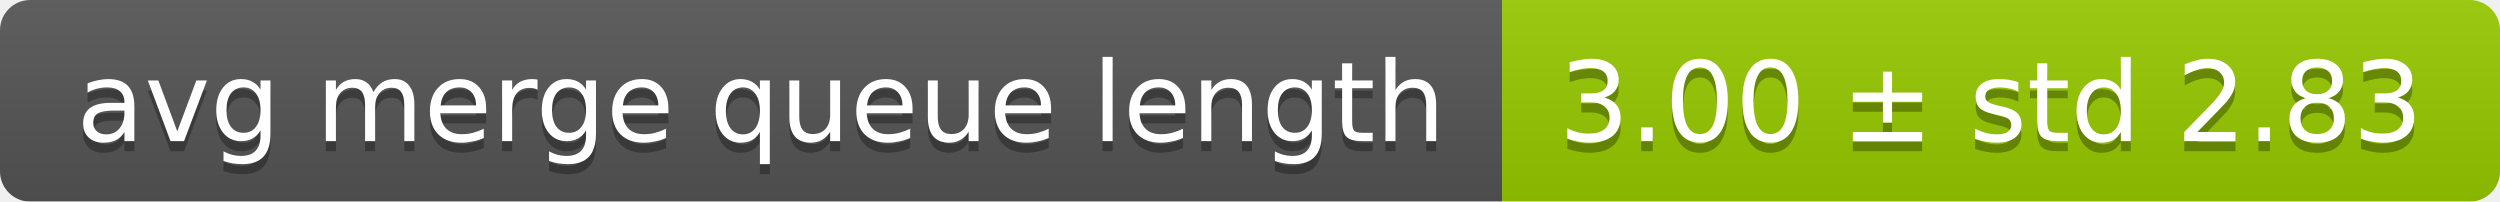
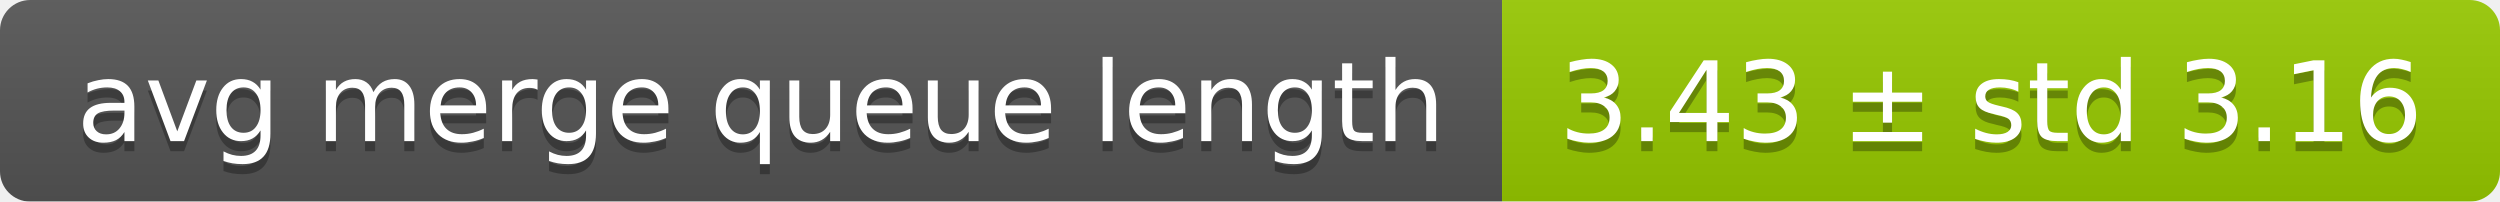
<svg xmlns="http://www.w3.org/2000/svg" width="248" height="20">
  <linearGradient id="smooth" x2="0" y2="100%">
    <stop offset="0" stop-color="#bbb" stop-opacity=".1" />
    <stop offset="1" stop-opacity=".1" />
  </linearGradient>
  <mask id="round">
    <rect width="248" height="20" rx="3" fill="#fff" />
  </mask>
  <g mask="url(#round)">
    <rect width="149" height="20" fill="#555" />
    <rect x="149" width="99" height="20" fill="#97ca00" />
    <rect width="248" height="20" fill="url(#smooth)" />
  </g>
  <g fill="#fff" text-anchor="middle" font-family="DejaVu Sans,Verdana,Geneva,sans-serif" font-size="11">
    <text x="75.5" y="15" fill="#010101" fill-opacity=".3">avg merge queue length</text>
    <text x="75.5" y="14">avg merge queue length</text>
-     <text x="197.5" y="15" fill="#010101" fill-opacity=".3">3.00 ± std 2.83</text>
-     <text x="197.5" y="14">3.00 ± std 2.83</text>
+     <text x="197.5" y="15" fill="#010101" fill-opacity=".3">3.43 ± std 3.16</text>
+     <text x="197.5" y="14">3.43 ± std 3.16</text>
  </g>
</svg>
